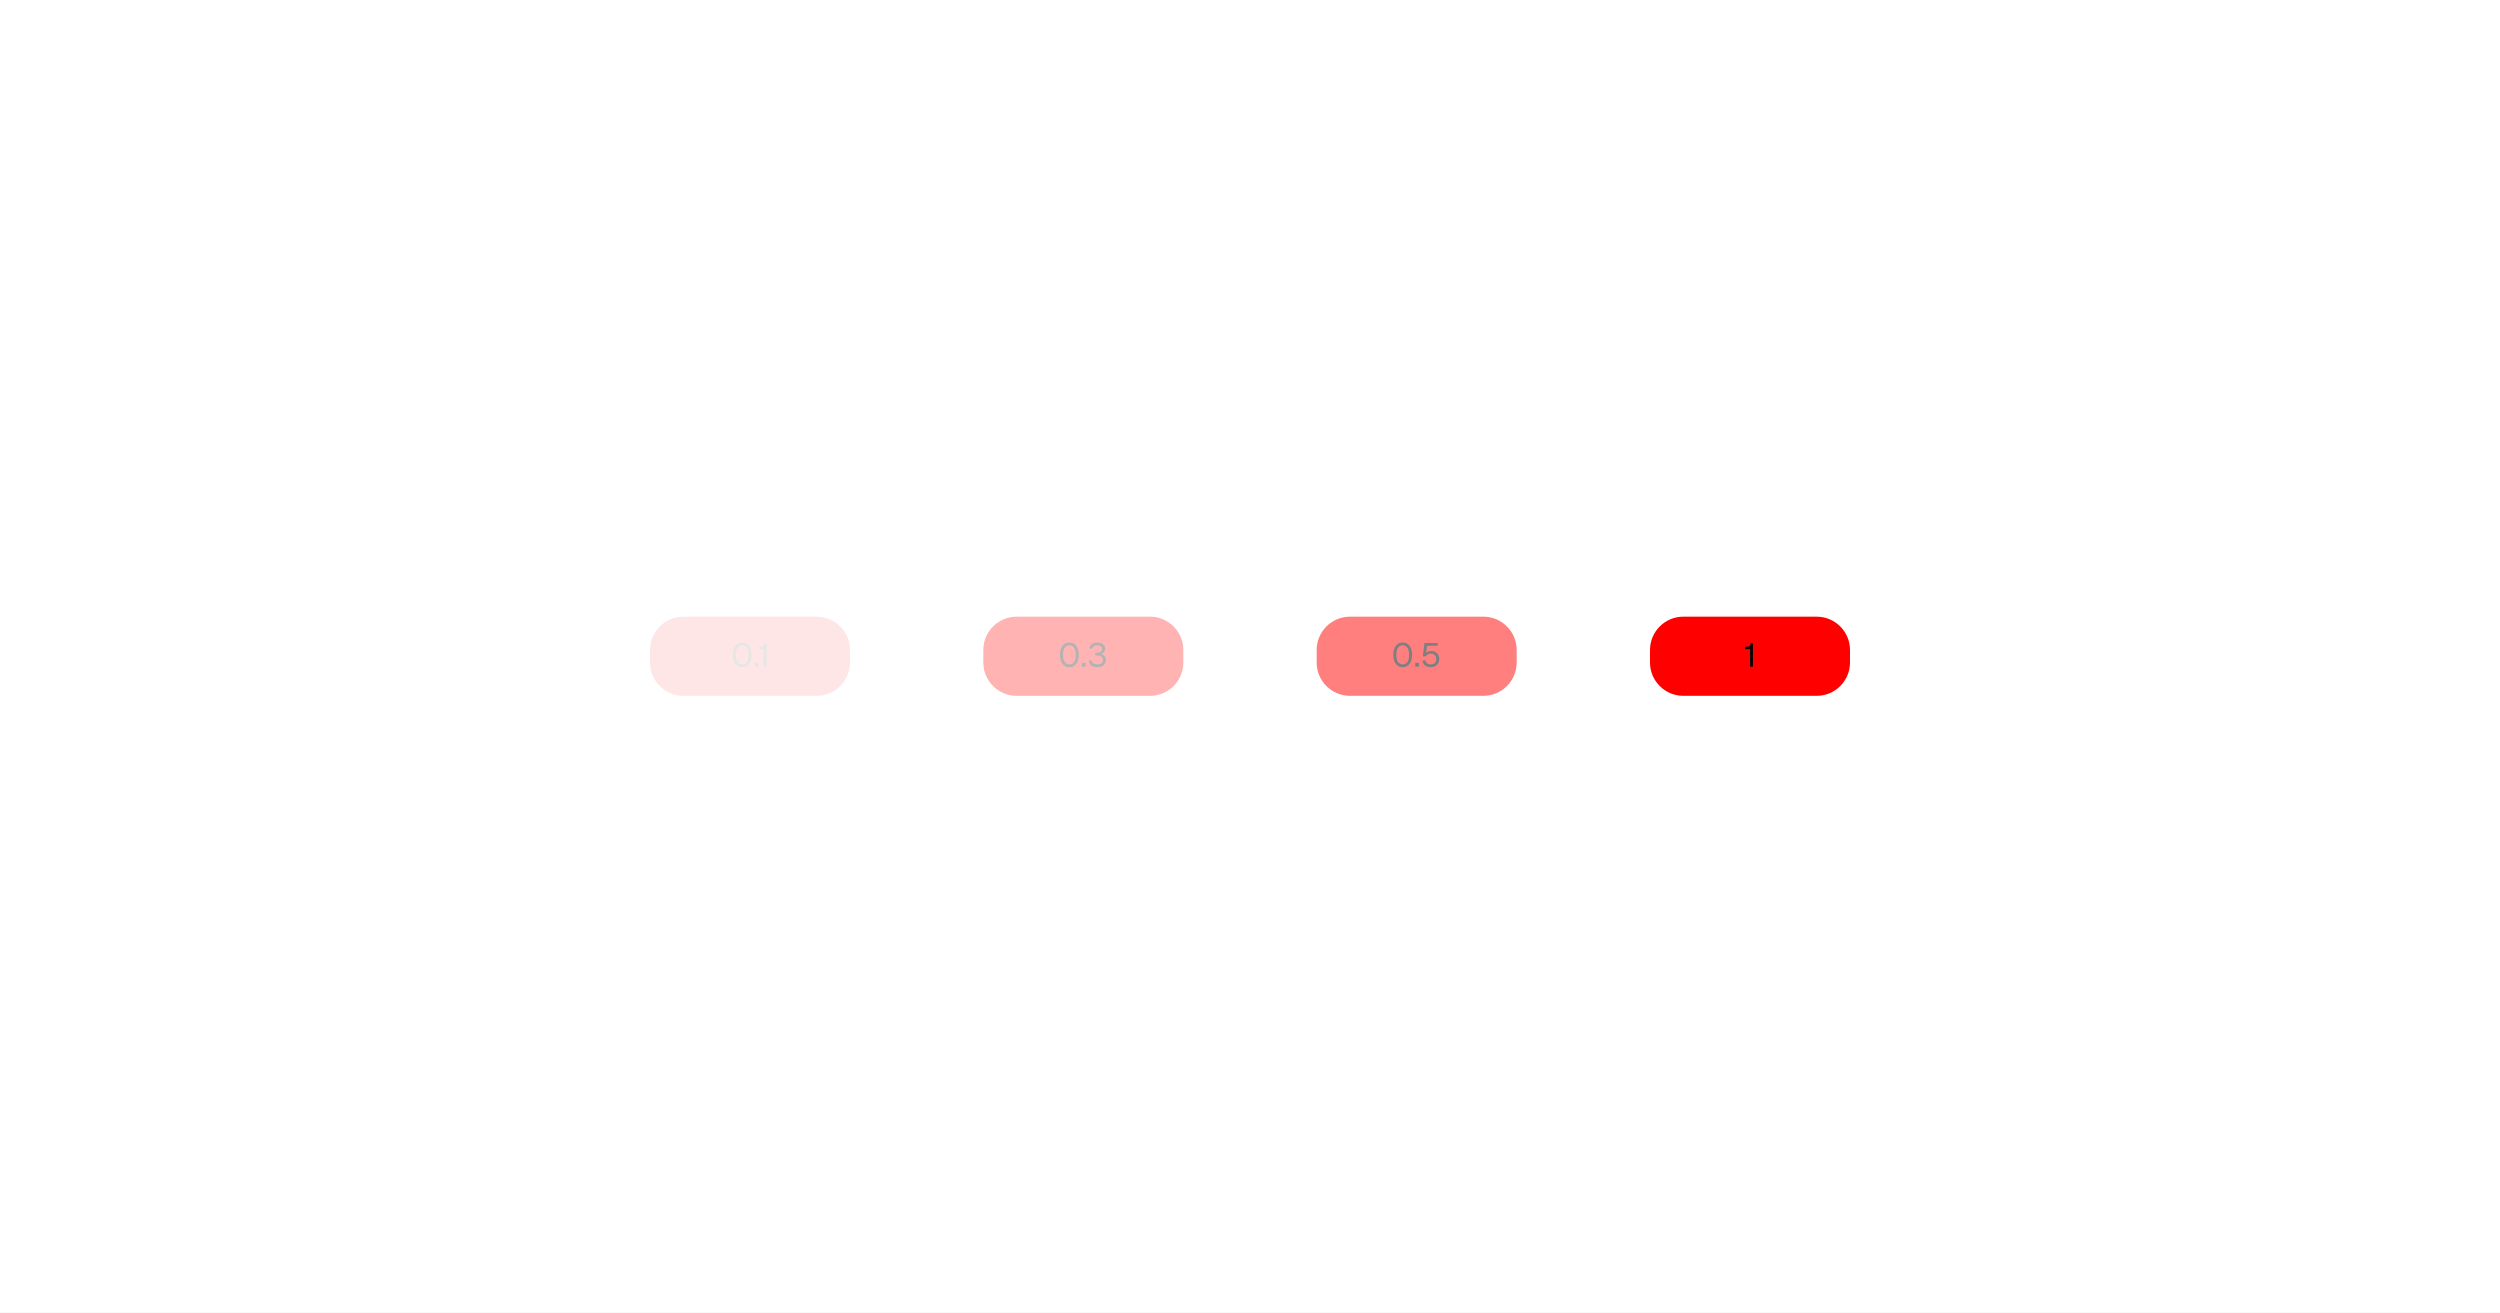
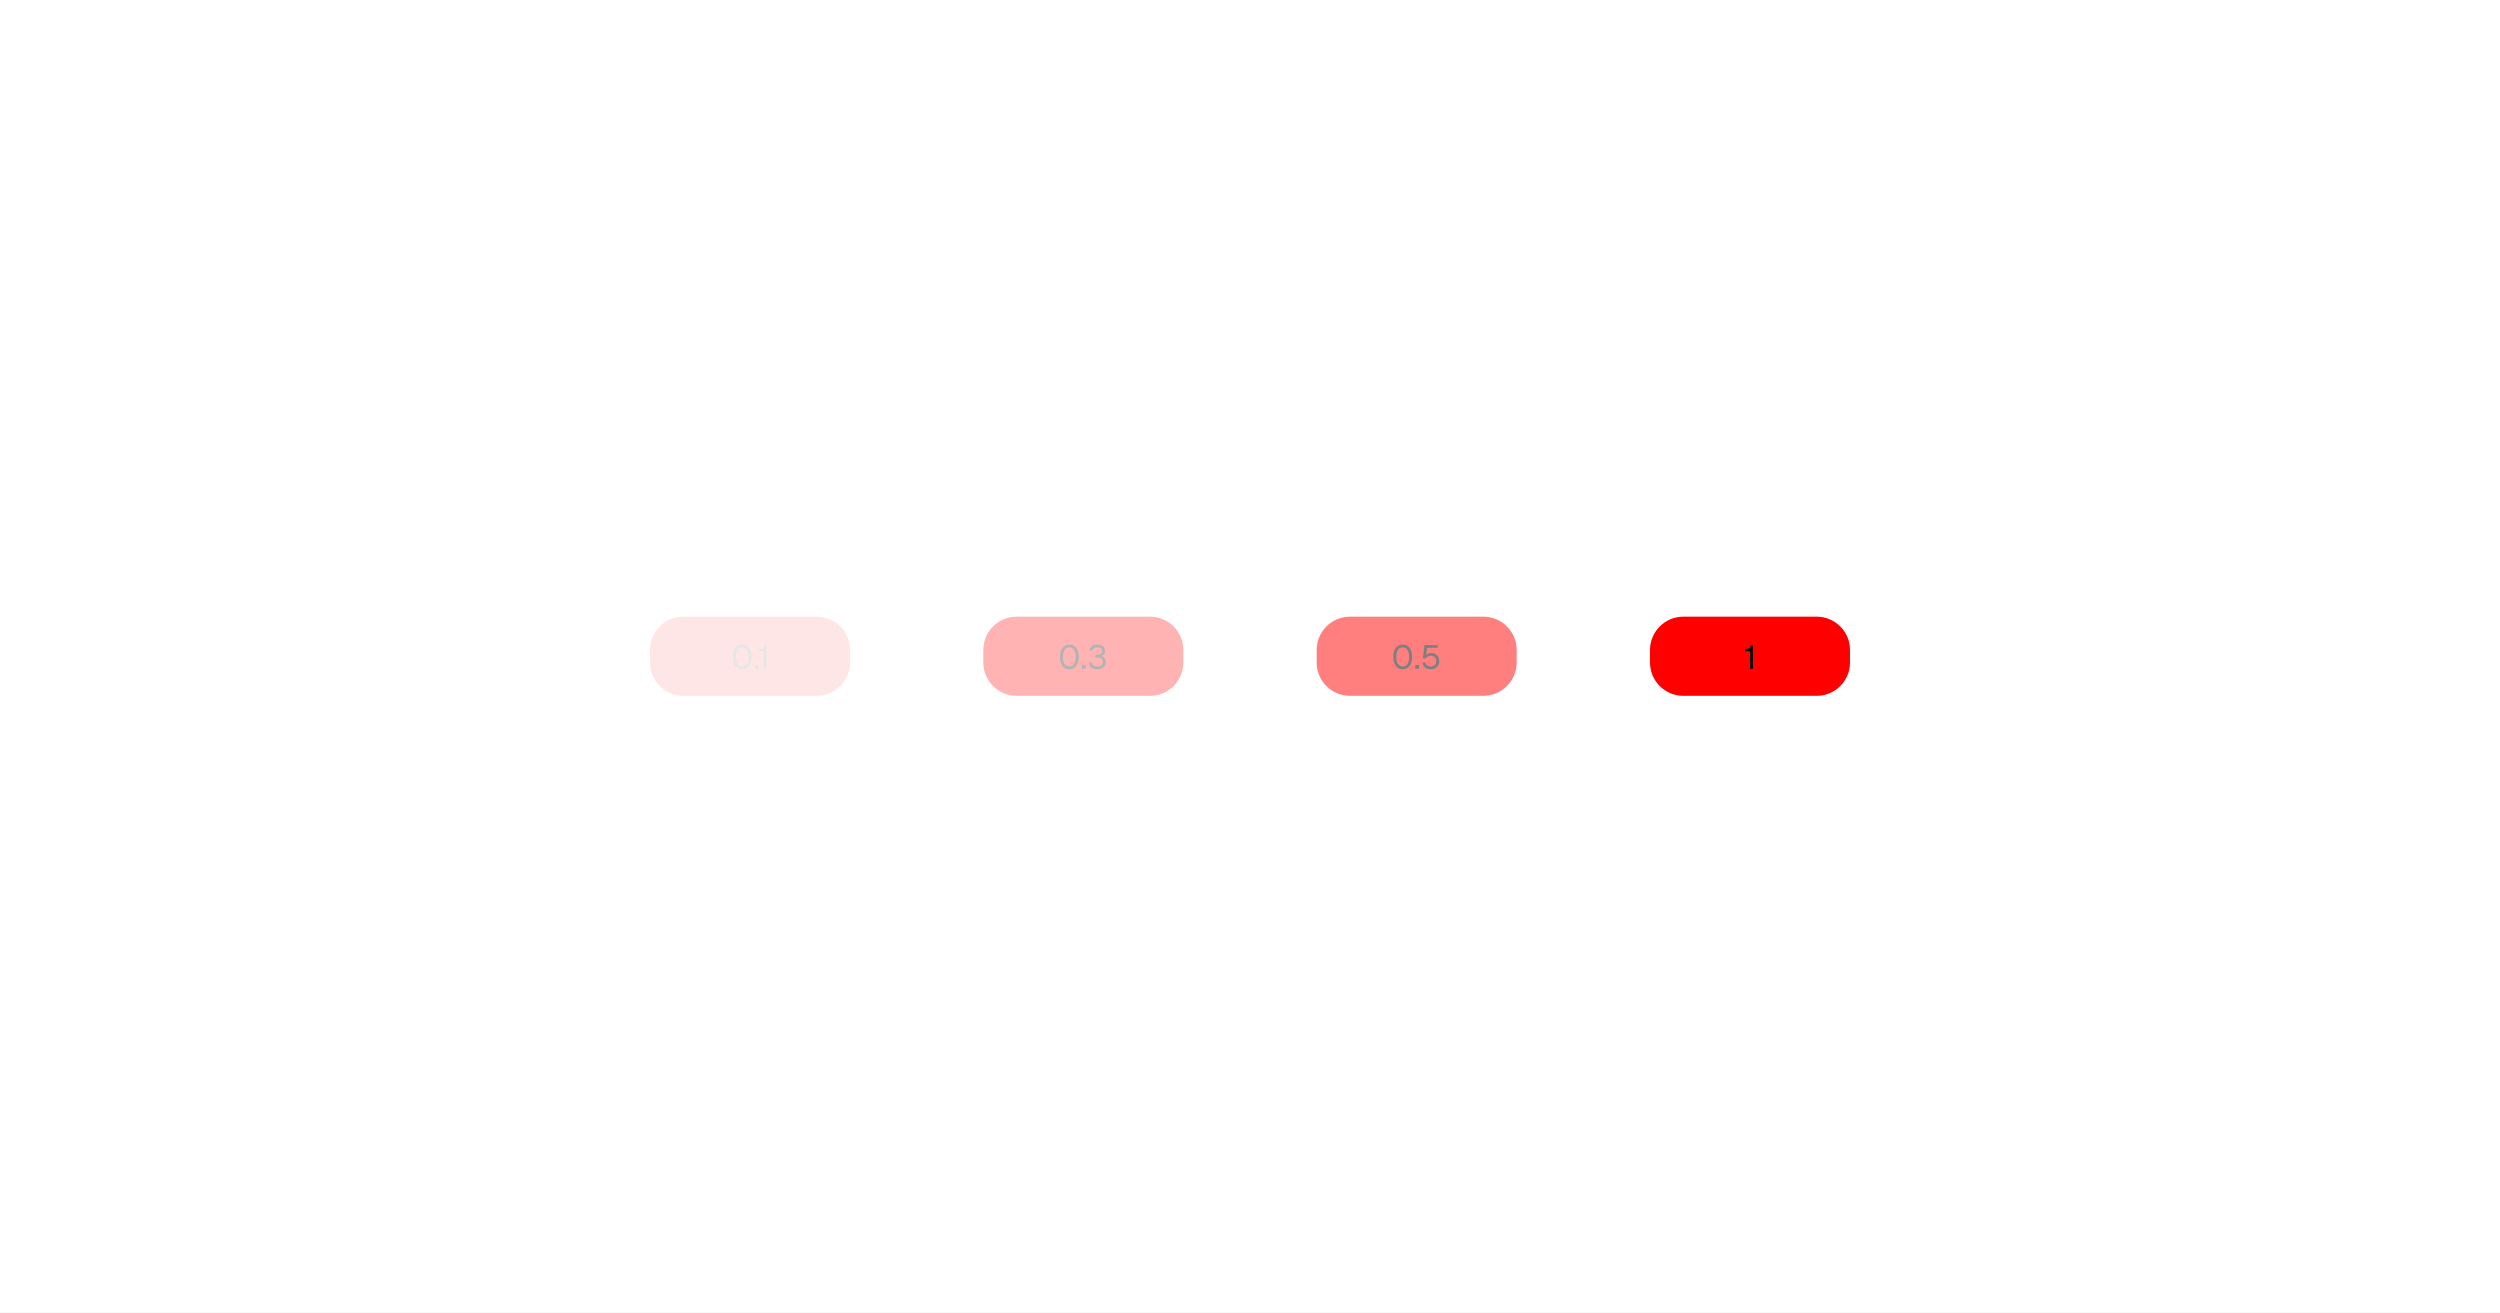
<svg xmlns="http://www.w3.org/2000/svg" width="1200" height="630" viewBox="0 0 1200 630">
  <rect x="0" y="0" width="1200" height="630" fill="#fff" />
  <g opacity=".1">
    <path d="M328 296h64c8.84 0 16 7.16 16 16v6c0 8.84-7.16 16-16 16h-64c-8.84 0-16-7.16-16-16v-6c0-8.84 7.16-16 16-16Z" fill="#f00" />
    <g fill="#000">
-       <use href="#g0" x="351" y="320" />
-       <use href="#g1" x="361.61" y="320" />
-       <use href="#g2" x="363.54" y="320" />
+       <use href="#g0" x="351" y="321" />
+       <use href="#g1" x="361.61" y="321" />
+       <use href="#g2" x="363.54" y="321" />
    </g>
  </g>
  <g opacity=".3">
    <path d="M488 296h64c8.84 0 16 7.16 16 16v6c0 8.84-7.16 16-16 16h-64c-8.84 0-16-7.16-16-16v-6c0-8.84 7.16-16 16-16Z" fill="#f00" />
    <g fill="#000">
-       <use href="#g0" x="508" y="320" />
-       <use href="#g1" x="518.61" y="320" />
-       <use href="#g3" x="521.82" y="320" />
+       <use href="#g0" x="508" y="321" />
+       <use href="#g1" x="518.61" y="321" />
+       <use href="#g3" x="521.82" y="321" />
    </g>
  </g>
  <g opacity=".5">
    <path d="M648 296h64c8.84 0 16 7.16 16 16v6c0 8.84-7.16 16-16 16h-64c-8.84 0-16-7.16-16-16v-6c0-8.84 7.16-16 16-16Z" fill="#f00" />
    <g fill="#000">
-       <use href="#g0" x="668" y="320" />
-       <use href="#g1" x="678.61" y="320" />
-       <use href="#g4" x="681.82" y="320" />
+       <use href="#g0" x="668" y="321" />
+       <use href="#g1" x="678.61" y="321" />
+       <use href="#g4" x="681.82" y="321" />
    </g>
  </g>
  <path d="M808 296h64c8.84 0 16 7.16 16 16v6c0 8.84-7.16 16-16 16h-64c-8.84 0-16-7.16-16-16v-6c0-8.84 7.16-16 16-16Z" fill="#f00" />
-   <use href="#g2" x="837" y="320" fill="#000" />
+   <use href="#g2" x="837" y="321" fill="#000" />
  <defs>
    <path id="g0" d="M5.3.25q-1.38 0-2.39-.72t-1.57-2.05q-.54-1.32-.54-3.14t.54-3.15q.57-1.35 1.57-2.06 1.01-.74 2.39-.74t2.39.73 1.56 2.05q.56 1.33.56 3.17 0 1.82-.56 3.14-.55 1.33-1.56 2.05t-2.39.72Zm0-1.34q1.47 0 2.26-1.19.82-1.19.82-3.38-.01-1.48-.38-2.51-.36-1.03-1.05-1.56-.67-.54-1.65-.54t-1.68.54q-.67.53-1.03 1.56t-.36 2.51q0 2.19.8 3.38.81 1.19 2.27 1.19Z" />
    <path id="g1" d="M.7 0v-1.81h1.82v1.81Z" />
    <path id="g2" d="M3.02 0v-8.42h-2.38v-1.17h.95q.63 0 1-.16.38-.17.54-.55t.17-1.06h1.09v11.36Z" />
    <path id="g3" d="M4.81.25q-1.89 0-2.92-.88-1.02-.89-1.09-2.29l1.42-.11q.09 1.05.81 1.5.72.44 1.78.44.74 0 1.36-.19.63-.2 1-.66.39-.47.39-1.23 0-1.13-.75-1.66t-1.98-.53h-.89v-1.34h.89q1.01 0 1.67-.39.67-.41.67-1.39 0-.88-.58-1.33-.56-.46-1.7-.46-1.11 0-1.69.44-.56.42-.67 1.17l-1.44-.09q.16-1.28 1.13-2.06.98-.8 2.67-.8 1.16 0 1.99.38t1.28 1.06.45 1.62q0 1.07-.67 1.72-.66.64-1.96.88v-.28q1.4.15 2.21.98.83.83.83 2.08 0 1.09-.55 1.86-.53.76-1.49 1.17-.93.39-2.17.39Z" />
    <path id="g4" d="M4.98.25q-1.18 0-2.06-.39-.87-.41-1.37-1.13t-.6-1.65l1.46-.11q.12.97.81 1.45.7.49 1.76.49 1.21 0 1.91-.68t.7-1.87q0-.81-.31-1.39t-.91-.89q-.57-.33-1.42-.33-.78 0-1.42.34t-.91.94h-1.46l.75-6.39h6.36v1.34h-5.1l-.51 4.19-.25-.25q.25-.5.67-.83t.97-.48q.56-.17 1.17-.17 1.14 0 2 .5t1.34 1.39.49 2.03q0 1.12-.52 2.02-.51.89-1.44 1.39-.9.48-2.11.48Z" />
  </defs>
</svg>
